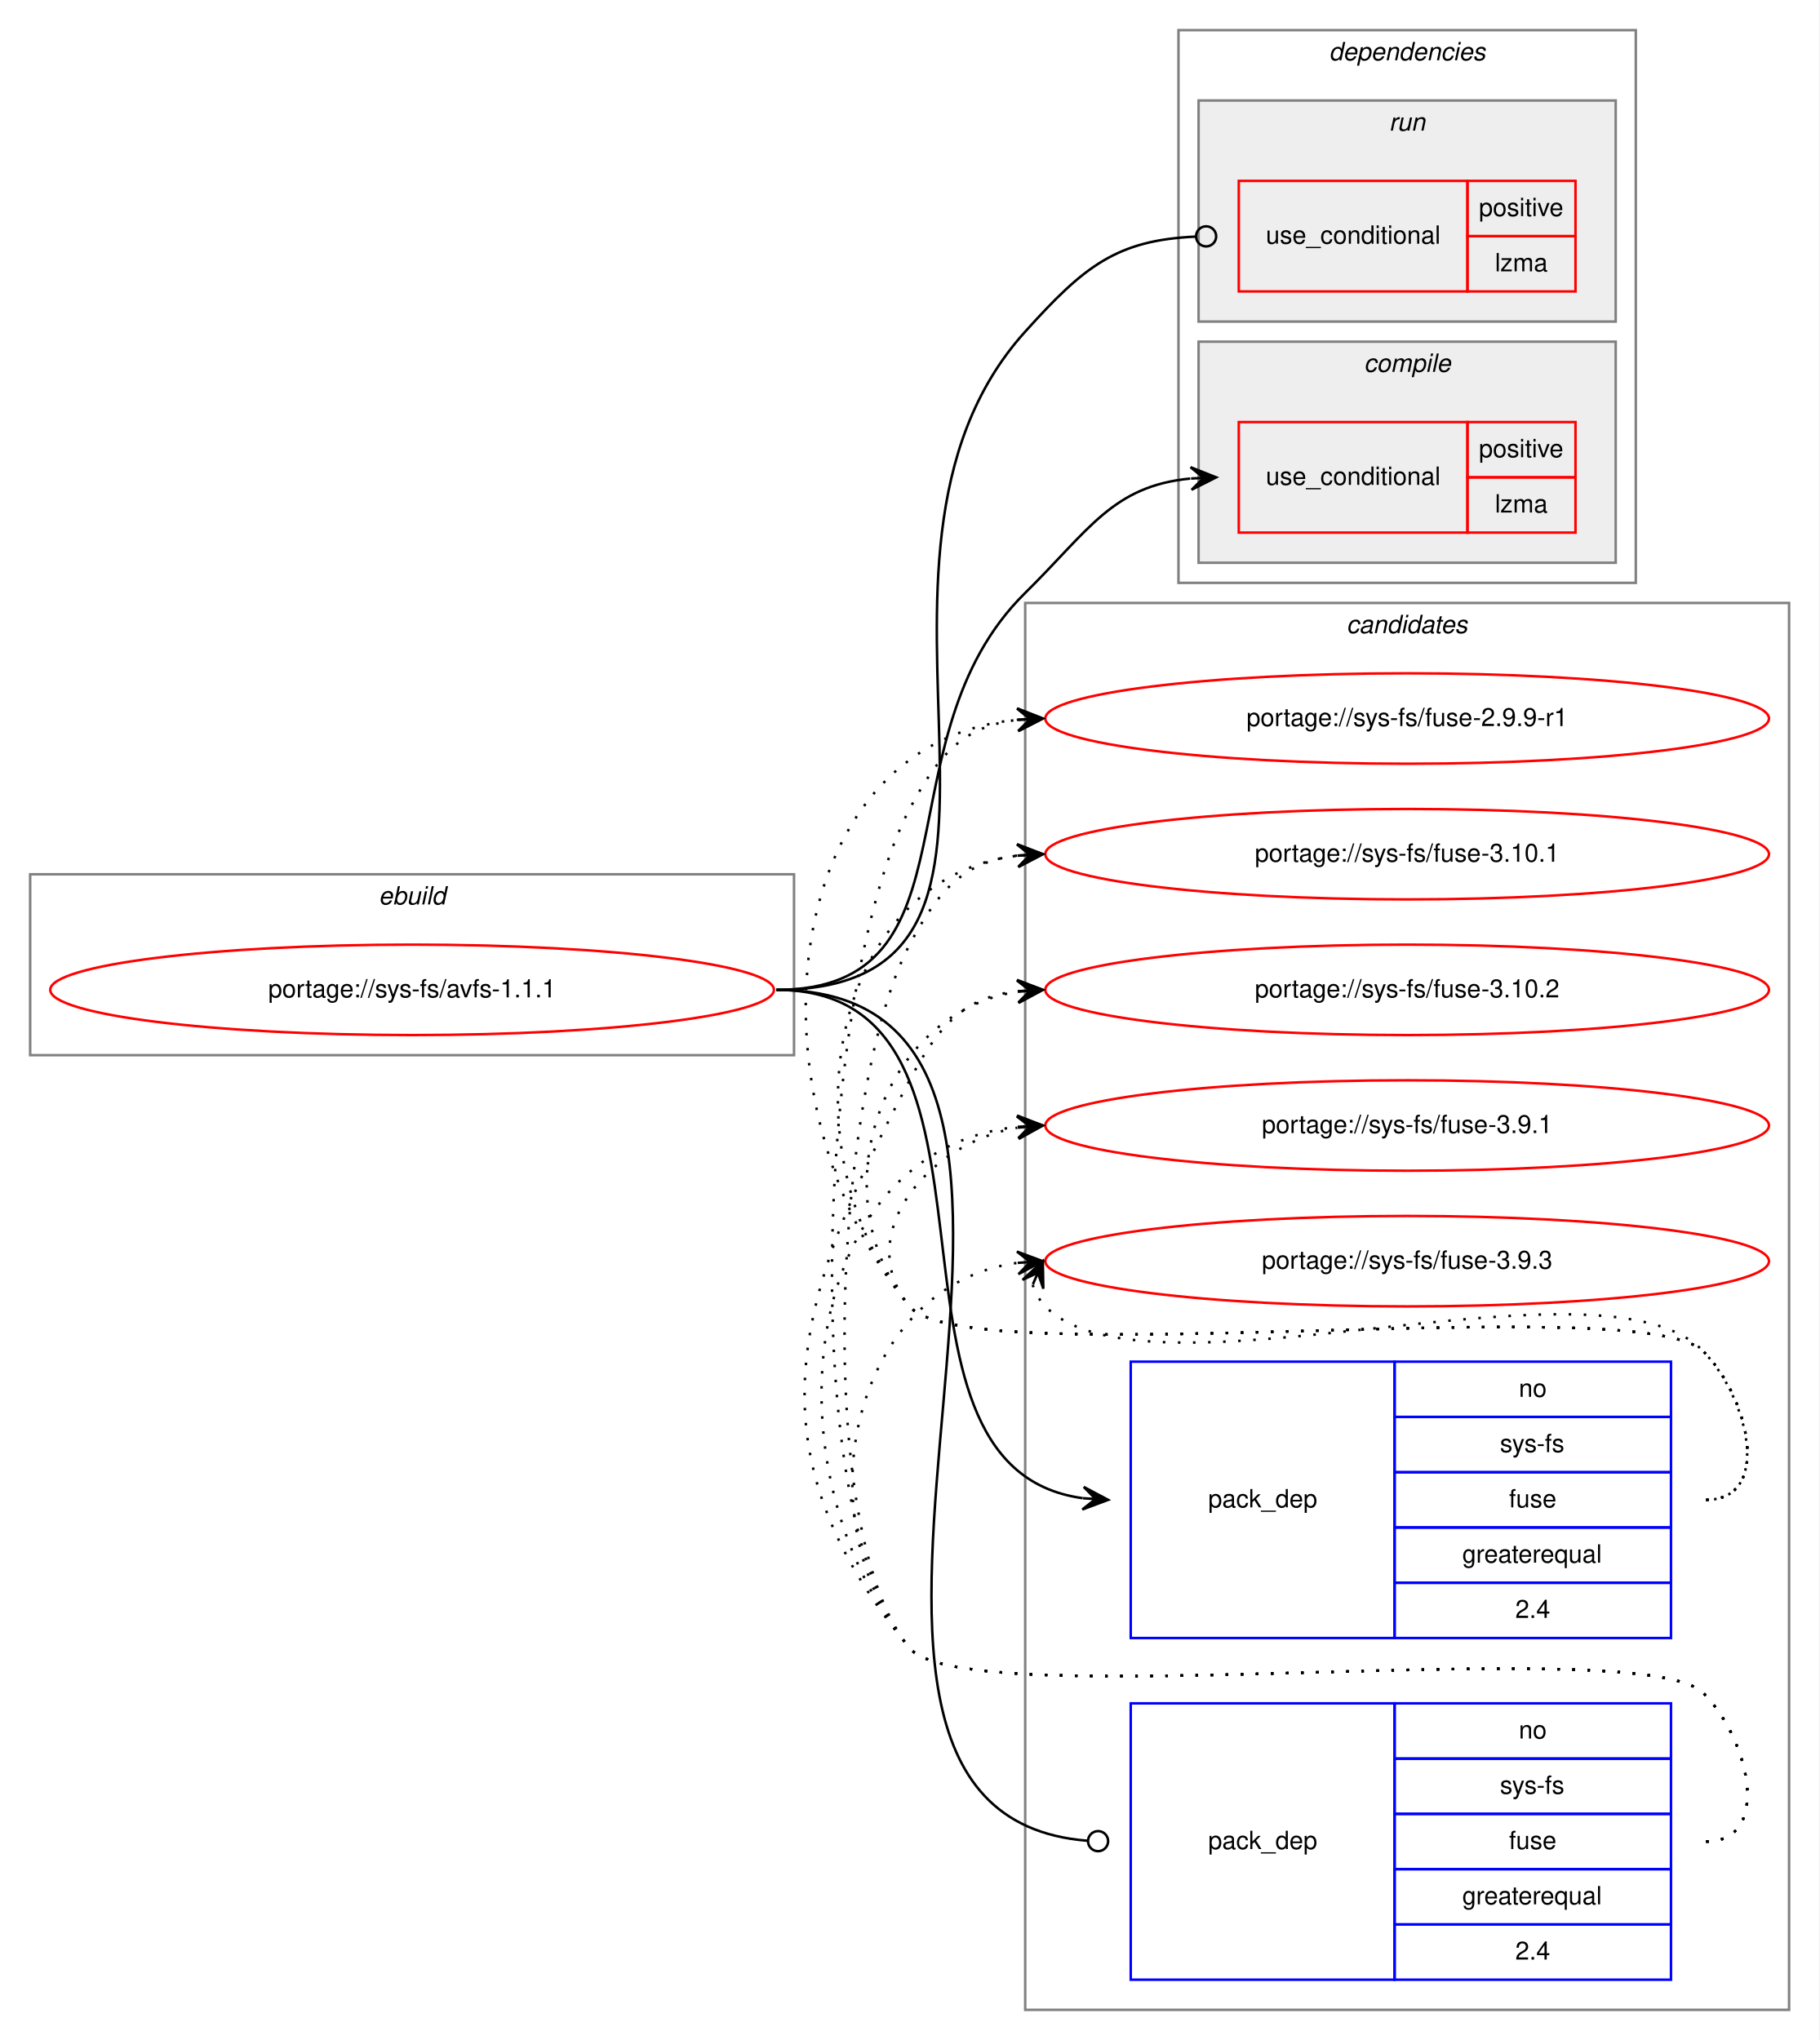
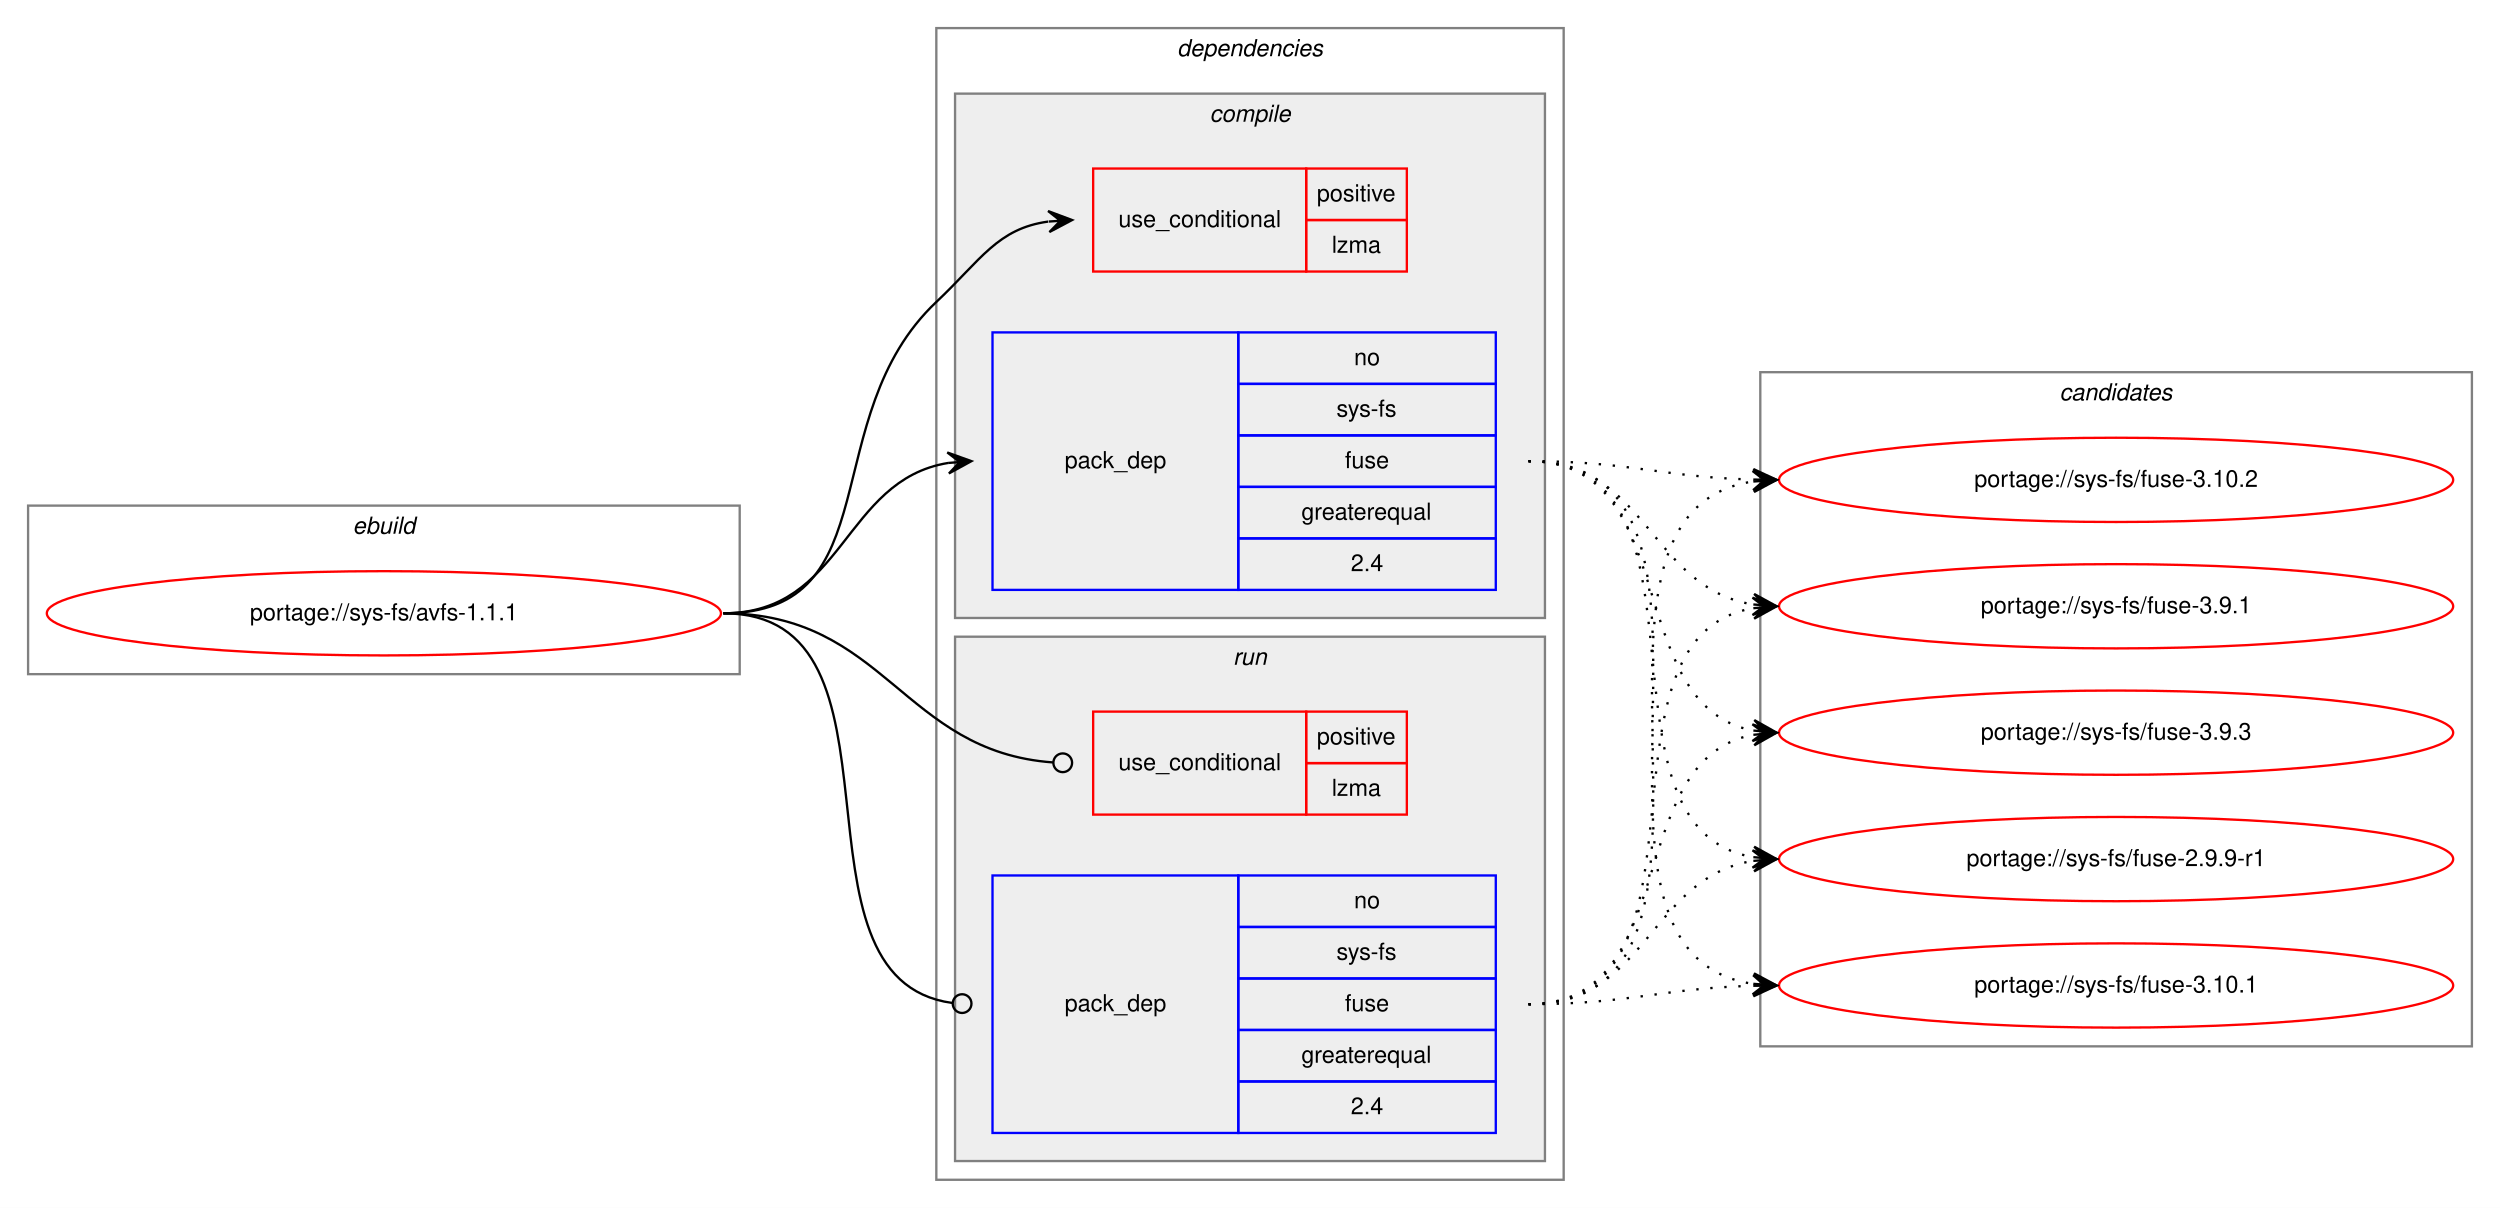
- <svg xmlns="http://www.w3.org/2000/svg" xmlns:xlink="http://www.w3.org/1999/xlink" width="724pt" height="812pt" viewBox="0.00 0.00 724.00 812.00">
-   <g id="graph0" class="graph" transform="scale(1 1) rotate(0) translate(4 808)">
-     <polygon fill="white" stroke="transparent" points="-4,4 -4,-808 720,-808 720,4 -4,4" />
-     <g id="clust10" class="cluster">
-       <polygon fill="none" stroke="gray" points="404,-8 404,-568 708,-568 708,-8 404,-8" />
-       <text text-anchor="start" x="531.82" y="-556" font-family="Helvetica,sans-Serif" font-style="italic" font-size="10.00">candidates</text>
-     </g>
+ <svg xmlns="http://www.w3.org/2000/svg" xmlns:xlink="http://www.w3.org/1999/xlink" width="1068pt" height="516pt" viewBox="0.00 0.00 1068.00 516.00">
+   <g id="graph0" class="graph" transform="scale(1 1) rotate(0) translate(4 512)">
+     <polygon fill="white" stroke="transparent" points="-4,4 -4,-512 1064,-512 1064,4 -4,4" />
    <g id="clust1" class="cluster">
-       <polygon fill="none" stroke="gray" points="8,-388 8,-460 312,-460 312,-388 8,-388" />
-       <text text-anchor="start" x="146.66" y="-448" font-family="Helvetica,sans-Serif" font-style="italic" font-size="10.00">ebuild</text>
+       <polygon fill="none" stroke="gray" points="8,-224 8,-296 312,-296 312,-224 8,-224" />
+       <text text-anchor="start" x="146.66" y="-284" font-family="Helvetica,sans-Serif" font-style="italic" font-size="10.00">ebuild</text>
    </g>
    <g id="clust2" class="cluster">
-       <polygon fill="none" stroke="gray" points="465,-576 465,-796 647,-796 647,-576 465,-576" />
-       <text text-anchor="start" x="524.88" y="-784" font-family="Helvetica,sans-Serif" font-style="italic" font-size="10.00">dependencies</text>
+       <polygon fill="none" stroke="gray" points="396,-8 396,-500 664,-500 664,-8 396,-8" />
+       <text text-anchor="start" x="498.88" y="-488" font-family="Helvetica,sans-Serif" font-style="italic" font-size="10.00">dependencies</text>
+     </g>
+     <g id="clust3" class="cluster">
+       <polygon fill="#eeeeee" stroke="gray" points="404,-248 404,-472 656,-472 656,-248 404,-248" />
+       <text text-anchor="start" x="512.78" y="-460" font-family="Helvetica,sans-Serif" font-style="italic" font-size="10.00">compile</text>
    </g>
    <g id="clust7" class="cluster">
-       <polygon fill="#eeeeee" stroke="gray" points="473,-680 473,-768 639,-768 639,-680 473,-680" />
-       <text text-anchor="start" x="548.78" y="-756" font-family="Helvetica,sans-Serif" font-style="italic" font-size="10.00">run</text>
+       <polygon fill="#eeeeee" stroke="gray" points="404,-16 404,-240 656,-240 656,-16 404,-16" />
+       <text text-anchor="start" x="522.78" y="-228" font-family="Helvetica,sans-Serif" font-style="italic" font-size="10.00">run</text>
    </g>
-     <g id="clust3" class="cluster">
-       <polygon fill="#eeeeee" stroke="gray" points="473,-584 473,-672 639,-672 639,-584 473,-584" />
-       <text text-anchor="start" x="538.78" y="-660" font-family="Helvetica,sans-Serif" font-style="italic" font-size="10.00">compile</text>
+     <g id="clust10" class="cluster">
+       <polygon fill="none" stroke="gray" points="748,-65 748,-353 1052,-353 1052,-65 748,-65" />
+       <text text-anchor="start" x="875.82" y="-341" font-family="Helvetica,sans-Serif" font-style="italic" font-size="10.00">candidates</text>
    </g>
    <g id="node1" class="node">
      <g id="a_node1">
        <a xlink:href="../sys-fs/avfs-1.1.1.svg" xlink:title="portage://sys-fs/avfs-1.1.1">
-           <ellipse fill="none" stroke="red" cx="160" cy="-414" rx="144" ry="18" />
-           <text text-anchor="middle" x="160" y="-411" font-family="Helvetica,sans-Serif" font-size="10.00">portage://sys-fs/avfs-1.1.1</text>
+           <ellipse fill="none" stroke="red" cx="160" cy="-250" rx="144" ry="18" />
+           <text text-anchor="middle" x="160" y="-247" font-family="Helvetica,sans-Serif" font-size="10.00">portage://sys-fs/avfs-1.1.1</text>
        </a>
      </g>
    </g>
    <g id="node2" class="node">
-       <polygon fill="none" stroke="red" points="489,-596 489,-640 580,-640 580,-596 489,-596" />
-       <text text-anchor="start" x="499.77" y="-615" font-family="Helvetica,sans-Serif" font-size="10.00">use_conditional</text>
-       <polygon fill="none" stroke="red" points="580,-618 580,-640 623,-640 623,-618 580,-618" />
-       <text text-anchor="start" x="584.55" y="-626" font-family="Helvetica,sans-Serif" font-size="10.00">positive</text>
-       <polygon fill="none" stroke="red" points="580,-596 580,-618 623,-618 623,-596 580,-596" />
-       <text text-anchor="start" x="590.95" y="-604" font-family="Helvetica,sans-Serif" font-size="10.00">lzma</text>
+       <polygon fill="none" stroke="red" points="463,-396 463,-440 554,-440 554,-396 463,-396" />
+       <text text-anchor="start" x="473.77" y="-415" font-family="Helvetica,sans-Serif" font-size="10.00">use_conditional</text>
+       <polygon fill="none" stroke="red" points="554,-418 554,-440 597,-440 597,-418 554,-418" />
+       <text text-anchor="start" x="558.55" y="-426" font-family="Helvetica,sans-Serif" font-size="10.00">positive</text>
+       <polygon fill="none" stroke="red" points="554,-396 554,-418 597,-418 597,-396 554,-396" />
+       <text text-anchor="start" x="564.95" y="-404" font-family="Helvetica,sans-Serif" font-size="10.00">lzma</text>
    </g>
    <g id="edge1" class="edge">
-       <path fill="none" stroke="black" d="M305,-414C387.87,-414 344.95,-513.86 404,-572 429.5,-597.11 438.77,-614.49 469.67,-617.52" />
-       <polygon fill="black" stroke="black" points="480,-618 469.8,-622.04 475.01,-617.77 470.01,-617.54 470.01,-617.54 470.01,-617.54 475.01,-617.77 470.22,-613.05 480,-618 480,-618" />
+       <path fill="none" stroke="black" d="M305,-250C376.62,-250 343.93,-333.82 396,-383 415.15,-401.09 422.14,-414.32 443.76,-417.34" />
+       <polygon fill="black" stroke="black" points="454,-418 443.73,-421.85 449.01,-417.68 444.02,-417.36 444.02,-417.36 444.02,-417.36 449.01,-417.68 444.31,-412.87 454,-418 454,-418" />
    </g>
    <g id="node3" class="node">
-       <polygon fill="none" stroke="blue" points="446,-156 446,-266 551,-266 551,-156 446,-156" />
-       <text text-anchor="start" x="476.82" y="-208" font-family="Helvetica,sans-Serif" font-size="10.00">pack_dep</text>
-       <polygon fill="none" stroke="blue" points="551,-244 551,-266 661,-266 661,-244 551,-244" />
-       <text text-anchor="start" x="600.44" y="-252" font-family="Helvetica,sans-Serif" font-size="10.00">no</text>
-       <polygon fill="none" stroke="blue" points="551,-222 551,-244 661,-244 661,-222 551,-222" />
-       <text text-anchor="start" x="592.95" y="-230" font-family="Helvetica,sans-Serif" font-size="10.00">sys-fs</text>
-       <polygon fill="none" stroke="blue" points="551,-200 551,-222 661,-222 661,-200 551,-200" />
-       <text text-anchor="start" x="596.55" y="-208" font-family="Helvetica,sans-Serif" font-size="10.00">fuse</text>
-       <polygon fill="none" stroke="blue" points="551,-178 551,-200 661,-200 661,-178 551,-178" />
-       <text text-anchor="start" x="577.94" y="-186" font-family="Helvetica,sans-Serif" font-size="10.00">greaterequal</text>
-       <polygon fill="none" stroke="blue" points="551,-156 551,-178 661,-178 661,-156 551,-156" />
-       <text text-anchor="start" x="599.05" y="-164" font-family="Helvetica,sans-Serif" font-size="10.00">2.4</text>
+       <polygon fill="none" stroke="blue" points="420,-260 420,-370 525,-370 525,-260 420,-260" />
+       <text text-anchor="start" x="450.82" y="-312" font-family="Helvetica,sans-Serif" font-size="10.00">pack_dep</text>
+       <polygon fill="none" stroke="blue" points="525,-348 525,-370 635,-370 635,-348 525,-348" />
+       <text text-anchor="start" x="574.44" y="-356" font-family="Helvetica,sans-Serif" font-size="10.00">no</text>
+       <polygon fill="none" stroke="blue" points="525,-326 525,-348 635,-348 635,-326 525,-326" />
+       <text text-anchor="start" x="566.95" y="-334" font-family="Helvetica,sans-Serif" font-size="10.00">sys-fs</text>
+       <polygon fill="none" stroke="blue" points="525,-304 525,-326 635,-326 635,-304 525,-304" />
+       <text text-anchor="start" x="570.55" y="-312" font-family="Helvetica,sans-Serif" font-size="10.00">fuse</text>
+       <polygon fill="none" stroke="blue" points="525,-282 525,-304 635,-304 635,-282 525,-282" />
+       <text text-anchor="start" x="551.94" y="-290" font-family="Helvetica,sans-Serif" font-size="10.00">greaterequal</text>
+       <polygon fill="none" stroke="blue" points="525,-260 525,-282 635,-282 635,-260 525,-260" />
+       <text text-anchor="start" x="573.05" y="-268" font-family="Helvetica,sans-Serif" font-size="10.00">2.4</text>
    </g>
    <g id="edge2" class="edge">
-       <path fill="none" stroke="black" d="M305,-414C409.05,-414 334.7,-224.26 426.9,-211.66" />
-       <polygon fill="black" stroke="black" points="437,-211 427.31,-216.14 432.01,-211.32 427.02,-211.65 427.02,-211.65 427.02,-211.65 432.01,-211.32 426.73,-207.16 437,-211 437,-211" />
+       <path fill="none" stroke="black" d="M305,-250C356.7,-250 356.07,-306.89 401.03,-314.22" />
+       <polygon fill="black" stroke="black" points="411,-315 400.68,-318.71 406.02,-314.61 401.03,-314.22 401.03,-314.22 401.03,-314.22 406.02,-314.61 401.38,-309.74 411,-315 411,-315" />
    </g>
    <g id="node4" class="node">
-       <polygon fill="none" stroke="red" points="489,-692 489,-736 580,-736 580,-692 489,-692" />
-       <text text-anchor="start" x="499.77" y="-711" font-family="Helvetica,sans-Serif" font-size="10.00">use_conditional</text>
-       <polygon fill="none" stroke="red" points="580,-714 580,-736 623,-736 623,-714 580,-714" />
-       <text text-anchor="start" x="584.55" y="-722" font-family="Helvetica,sans-Serif" font-size="10.00">positive</text>
-       <polygon fill="none" stroke="red" points="580,-692 580,-714 623,-714 623,-692 580,-692" />
-       <text text-anchor="start" x="590.95" y="-700" font-family="Helvetica,sans-Serif" font-size="10.00">lzma</text>
+       <polygon fill="none" stroke="red" points="463,-164 463,-208 554,-208 554,-164 463,-164" />
+       <text text-anchor="start" x="473.77" y="-183" font-family="Helvetica,sans-Serif" font-size="10.00">use_conditional</text>
+       <polygon fill="none" stroke="red" points="554,-186 554,-208 597,-208 597,-186 554,-186" />
+       <text text-anchor="start" x="558.55" y="-194" font-family="Helvetica,sans-Serif" font-size="10.00">positive</text>
+       <polygon fill="none" stroke="red" points="554,-164 554,-186 597,-186 597,-164 554,-164" />
+       <text text-anchor="start" x="564.95" y="-172" font-family="Helvetica,sans-Serif" font-size="10.00">lzma</text>
    </g>
    <g id="edge3" class="edge">
-       <path fill="none" stroke="black" d="M305,-414C429.48,-414 320.6,-583.59 404,-676 427.42,-701.95 440.25,-712.42 471.99,-713.83" />
-       <ellipse fill="none" stroke="black" cx="476" cy="-713.92" rx="4" ry="4" />
+       <path fill="none" stroke="black" d="M305,-250C374.26,-250 381.45,-190.9 445.85,-186.29" />
+       <ellipse fill="none" stroke="black" cx="450" cy="-186.14" rx="4" ry="4" />
    </g>
    <g id="node5" class="node">
-       <polygon fill="none" stroke="blue" points="446,-20 446,-130 551,-130 551,-20 446,-20" />
-       <text text-anchor="start" x="476.82" y="-72" font-family="Helvetica,sans-Serif" font-size="10.00">pack_dep</text>
-       <polygon fill="none" stroke="blue" points="551,-108 551,-130 661,-130 661,-108 551,-108" />
-       <text text-anchor="start" x="600.44" y="-116" font-family="Helvetica,sans-Serif" font-size="10.00">no</text>
-       <polygon fill="none" stroke="blue" points="551,-86 551,-108 661,-108 661,-86 551,-86" />
-       <text text-anchor="start" x="592.95" y="-94" font-family="Helvetica,sans-Serif" font-size="10.00">sys-fs</text>
-       <polygon fill="none" stroke="blue" points="551,-64 551,-86 661,-86 661,-64 551,-64" />
-       <text text-anchor="start" x="596.55" y="-72" font-family="Helvetica,sans-Serif" font-size="10.00">fuse</text>
-       <polygon fill="none" stroke="blue" points="551,-42 551,-64 661,-64 661,-42 551,-42" />
-       <text text-anchor="start" x="577.94" y="-50" font-family="Helvetica,sans-Serif" font-size="10.00">greaterequal</text>
-       <polygon fill="none" stroke="blue" points="551,-20 551,-42 661,-42 661,-20 551,-20" />
-       <text text-anchor="start" x="599.05" y="-28" font-family="Helvetica,sans-Serif" font-size="10.00">2.4</text>
+       <polygon fill="none" stroke="blue" points="420,-28 420,-138 525,-138 525,-28 420,-28" />
+       <text text-anchor="start" x="450.82" y="-80" font-family="Helvetica,sans-Serif" font-size="10.00">pack_dep</text>
+       <polygon fill="none" stroke="blue" points="525,-116 525,-138 635,-138 635,-116 525,-116" />
+       <text text-anchor="start" x="574.44" y="-124" font-family="Helvetica,sans-Serif" font-size="10.00">no</text>
+       <polygon fill="none" stroke="blue" points="525,-94 525,-116 635,-116 635,-94 525,-94" />
+       <text text-anchor="start" x="566.95" y="-102" font-family="Helvetica,sans-Serif" font-size="10.00">sys-fs</text>
+       <polygon fill="none" stroke="blue" points="525,-72 525,-94 635,-94 635,-72 525,-72" />
+       <text text-anchor="start" x="570.55" y="-80" font-family="Helvetica,sans-Serif" font-size="10.00">fuse</text>
+       <polygon fill="none" stroke="blue" points="525,-50 525,-72 635,-72 635,-50 525,-50" />
+       <text text-anchor="start" x="551.94" y="-58" font-family="Helvetica,sans-Serif" font-size="10.00">greaterequal</text>
+       <polygon fill="none" stroke="blue" points="525,-28 525,-50 635,-50 635,-28 525,-28" />
+       <text text-anchor="start" x="573.05" y="-36" font-family="Helvetica,sans-Serif" font-size="10.00">2.4</text>
    </g>
    <g id="edge4" class="edge">
-       <path fill="none" stroke="black" d="M305,-414C463.84,-414 281.93,-86.81 428.8,-75.31" />
-       <ellipse fill="none" stroke="black" cx="433" cy="-75.15" rx="4" ry="4" />
+       <path fill="none" stroke="black" d="M305,-250C389.99,-250 327.55,-93.91 402.75,-83.54" />
+       <ellipse fill="none" stroke="black" cx="407.01" cy="-83.26" rx="4" ry="4" />
    </g>
    <g id="node6" class="node">
      <g id="a_node6">
        <a xlink:href="../sys-fs/fuse-2.9.9-r1.svg" xlink:title="portage://sys-fs/fuse-2.9.9-r1">
-           <ellipse fill="none" stroke="red" cx="556" cy="-522" rx="144" ry="18" />
-           <text text-anchor="middle" x="556" y="-519" font-family="Helvetica,sans-Serif" font-size="10.00">portage://sys-fs/fuse-2.9.9-r1</text>
+           <ellipse fill="none" stroke="red" cx="900" cy="-145" rx="144" ry="18" />
+           <text text-anchor="middle" x="900" y="-142" font-family="Helvetica,sans-Serif" font-size="10.00">portage://sys-fs/fuse-2.9.9-r1</text>
        </a>
      </g>
    </g>
    <g id="edge5" class="edge">
-       <path fill="none" stroke="black" stroke-dasharray="1,5" d="M675,-211C701.23,-211 692.39,-251.3 674,-270 649.34,-295.07 380.35,-260.85 358,-288 292.41,-367.67 303.54,-512.3 400.98,-521.53" />
-       <polygon fill="black" stroke="black" points="411,-522 400.8,-526.03 406.01,-521.77 401.01,-521.54 401.01,-521.54 401.01,-521.54 406.01,-521.77 401.22,-517.04 411,-522 411,-522" />
+       <path fill="none" stroke="black" stroke-dasharray="1,5" d="M649,-315C734.39,-315 671.6,-158.66 744.83,-145.83" />
+       <polygon fill="black" stroke="black" points="755,-145 745.4,-150.3 750.02,-145.41 745.03,-145.82 745.03,-145.82 745.03,-145.82 750.02,-145.41 744.67,-141.33 755,-145 755,-145" />
    </g>
    <g id="node7" class="node">
      <g id="a_node7">
        <a xlink:href="../sys-fs/fuse-3.10.1.svg" xlink:title="portage://sys-fs/fuse-3.10.1">
-           <ellipse fill="none" stroke="red" cx="556" cy="-468" rx="144" ry="18" />
-           <text text-anchor="middle" x="556" y="-465" font-family="Helvetica,sans-Serif" font-size="10.00">portage://sys-fs/fuse-3.10.1</text>
+           <ellipse fill="none" stroke="red" cx="900" cy="-91" rx="144" ry="18" />
+           <text text-anchor="middle" x="900" y="-88" font-family="Helvetica,sans-Serif" font-size="10.00">portage://sys-fs/fuse-3.10.1</text>
        </a>
      </g>
    </g>
    <g id="edge6" class="edge">
-       <path fill="none" stroke="black" stroke-dasharray="1,5" d="M675,-211C701.23,-211 692.39,-251.3 674,-270 649.34,-295.07 380.35,-260.85 358,-288 307.27,-349.62 325.8,-458.16 400.59,-467.37" />
-       <polygon fill="black" stroke="black" points="411,-468 400.75,-471.89 406.01,-467.7 401.02,-467.4 401.02,-467.4 401.02,-467.4 406.01,-467.7 401.29,-462.91 411,-468 411,-468" />
+       <path fill="none" stroke="black" stroke-dasharray="1,5" d="M649,-315C755.48,-315 652.2,-105.63 744.75,-91.72" />
+       <polygon fill="black" stroke="black" points="755,-91 745.34,-96.19 750.01,-91.35 745.02,-91.71 745.02,-91.71 745.02,-91.71 750.01,-91.35 744.71,-87.22 755,-91 755,-91" />
    </g>
    <g id="node8" class="node">
      <g id="a_node8">
        <a xlink:href="../sys-fs/fuse-3.10.2.svg" xlink:title="portage://sys-fs/fuse-3.10.2">
-           <ellipse fill="none" stroke="red" cx="556" cy="-414" rx="144" ry="18" />
-           <text text-anchor="middle" x="556" y="-411" font-family="Helvetica,sans-Serif" font-size="10.00">portage://sys-fs/fuse-3.10.2</text>
+           <ellipse fill="none" stroke="red" cx="900" cy="-307" rx="144" ry="18" />
+           <text text-anchor="middle" x="900" y="-304" font-family="Helvetica,sans-Serif" font-size="10.00">portage://sys-fs/fuse-3.10.2</text>
        </a>
      </g>
    </g>
    <g id="edge7" class="edge">
-       <path fill="none" stroke="black" stroke-dasharray="1,5" d="M675,-211C701.23,-211 692.39,-251.3 674,-270 649.34,-295.07 380.35,-260.85 358,-288 321.57,-332.25 346.97,-405.14 400.97,-413.26" />
-       <polygon fill="black" stroke="black" points="411,-414 400.7,-417.75 406.01,-413.63 401.03,-413.26 401.03,-413.26 401.03,-413.26 406.01,-413.63 401.36,-408.78 411,-414 411,-414" />
+       <path fill="none" stroke="black" stroke-dasharray="1,5" d="M649,-315C692.55,-315 705.74,-308.2 744.55,-307.14" />
+       <polygon fill="black" stroke="black" points="755,-307 745.06,-311.63 750,-307.07 745,-307.13 745,-307.13 745,-307.13 750,-307.07 744.94,-302.63 755,-307 755,-307" />
    </g>
    <g id="node9" class="node">
      <g id="a_node9">
        <a xlink:href="../sys-fs/fuse-3.9.1.svg" xlink:title="portage://sys-fs/fuse-3.9.1">
-           <ellipse fill="none" stroke="red" cx="556" cy="-360" rx="144" ry="18" />
-           <text text-anchor="middle" x="556" y="-357" font-family="Helvetica,sans-Serif" font-size="10.00">portage://sys-fs/fuse-3.9.1</text>
+           <ellipse fill="none" stroke="red" cx="900" cy="-253" rx="144" ry="18" />
+           <text text-anchor="middle" x="900" y="-250" font-family="Helvetica,sans-Serif" font-size="10.00">portage://sys-fs/fuse-3.9.1</text>
        </a>
      </g>
    </g>
    <g id="edge8" class="edge">
-       <path fill="none" stroke="black" stroke-dasharray="1,5" d="M675,-211C701.23,-211 692.39,-251.3 674,-270 649.34,-295.07 380.35,-260.85 358,-288 334.91,-316.04 365.12,-352.98 400.82,-359.12" />
-       <polygon fill="black" stroke="black" points="411,-360 400.65,-363.62 406.02,-359.57 401.04,-359.14 401.04,-359.14 401.04,-359.14 406.02,-359.57 401.43,-354.65 411,-360 411,-360" />
+       <path fill="none" stroke="black" stroke-dasharray="1,5" d="M649,-315C699.95,-315 700.59,-260.96 744.86,-253.78" />
+       <polygon fill="black" stroke="black" points="755,-253 745.38,-258.26 750.01,-253.39 745.03,-253.77 745.03,-253.77 745.03,-253.77 750.01,-253.39 744.68,-249.28 755,-253 755,-253" />
    </g>
    <g id="node10" class="node">
      <g id="a_node10">
        <a xlink:href="../sys-fs/fuse-3.9.3.svg" xlink:title="portage://sys-fs/fuse-3.9.3">
-           <ellipse fill="none" stroke="red" cx="556" cy="-306" rx="144" ry="18" />
-           <text text-anchor="middle" x="556" y="-303" font-family="Helvetica,sans-Serif" font-size="10.00">portage://sys-fs/fuse-3.9.3</text>
+           <ellipse fill="none" stroke="red" cx="900" cy="-199" rx="144" ry="18" />
+           <text text-anchor="middle" x="900" y="-196" font-family="Helvetica,sans-Serif" font-size="10.00">portage://sys-fs/fuse-3.9.3</text>
        </a>
      </g>
    </g>
    <g id="edge9" class="edge">
-       <path fill="none" stroke="black" stroke-dasharray="1,5" d="M406.98,-296.58C407.95,-293.46 409.8,-290.23 412,-288 453,-246.46 633.81,-312.32 674,-270 692.06,-250.98 701.23,-211 675,-211" />
-       <polygon fill="black" stroke="black" points="411,-306 402.94,-298.57 409.04,-301.4 407.07,-296.8 407.07,-296.8 407.07,-296.8 409.04,-301.4 411.21,-295.04 411,-306 411,-306" />
+       <path fill="none" stroke="black" stroke-dasharray="1,5" d="M649,-315C715.16,-315 688.43,-210.91 744.78,-199.93" />
+       <polygon fill="black" stroke="black" points="755,-199 745.45,-204.39 750.02,-199.46 745.04,-199.91 745.04,-199.91 745.04,-199.91 750.02,-199.46 744.63,-195.43 755,-199 755,-199" />
    </g>
    <g id="edge10" class="edge">
-       <path fill="none" stroke="black" stroke-dasharray="1,5" d="M675,-75C701.23,-75 692.39,-115.3 674,-134 649.34,-159.07 380.35,-124.85 358,-152 310.82,-209.3 323.26,-420.41 358,-486 369.61,-507.92 379.6,-518.97 400.81,-521.45" />
-       <polygon fill="black" stroke="black" points="411,-522 400.77,-525.96 406.01,-521.73 401.01,-521.46 401.01,-521.46 401.01,-521.46 406.01,-521.73 401.26,-516.97 411,-522 411,-522" />
+       <path fill="none" stroke="black" stroke-dasharray="1,5" d="M649,-83C699.95,-83 700.59,-137.04 744.86,-144.22" />
+       <polygon fill="black" stroke="black" points="755,-145 744.68,-148.72 750.01,-144.61 745.03,-144.23 745.03,-144.23 745.03,-144.23 750.01,-144.61 745.38,-139.74 755,-145 755,-145" />
    </g>
    <g id="edge11" class="edge">
-       <path fill="none" stroke="black" stroke-dasharray="1,5" d="M675,-75C701.23,-75 692.39,-115.3 674,-134 649.34,-159.07 380.35,-124.85 358,-152 318.45,-200.04 328.88,-377.01 358,-432 369.61,-453.92 379.6,-464.97 400.81,-467.45" />
-       <polygon fill="black" stroke="black" points="411,-468 400.77,-471.96 406.01,-467.73 401.01,-467.46 401.01,-467.46 401.01,-467.46 406.01,-467.73 401.26,-462.97 411,-468 411,-468" />
+       <path fill="none" stroke="black" stroke-dasharray="1,5" d="M649,-83C692.55,-83 705.74,-89.8 744.55,-90.86" />
+       <polygon fill="black" stroke="black" points="755,-91 744.94,-95.37 750,-90.93 745,-90.87 745,-90.87 745,-90.87 750,-90.93 745.06,-86.37 755,-91 755,-91" />
    </g>
    <g id="edge12" class="edge">
-       <path fill="none" stroke="black" stroke-dasharray="1,5" d="M675,-75C701.23,-75 692.39,-115.3 674,-134 649.34,-159.07 380.35,-124.85 358,-152 294.16,-229.54 310.99,-289.24 358,-378 369.61,-399.92 379.6,-410.97 400.81,-413.45" />
-       <polygon fill="black" stroke="black" points="411,-414 400.77,-417.96 406.01,-413.73 401.01,-413.46 401.01,-413.46 401.01,-413.46 406.01,-413.73 401.26,-408.97 411,-414 411,-414" />
+       <path fill="none" stroke="black" stroke-dasharray="1,5" d="M649,-83C755.48,-83 652.2,-292.37 744.75,-306.28" />
+       <polygon fill="black" stroke="black" points="755,-307 744.71,-310.78 750.01,-306.65 745.02,-306.29 745.02,-306.29 745.02,-306.29 750.01,-306.65 745.34,-301.81 755,-307 755,-307" />
    </g>
    <g id="edge13" class="edge">
-       <path fill="none" stroke="black" stroke-dasharray="1,5" d="M675,-75C701.23,-75 692.39,-115.3 674,-134 649.34,-159.07 380.35,-124.85 358,-152 299.56,-222.99 314.39,-350.37 400.96,-359.48" />
-       <polygon fill="black" stroke="black" points="411,-360 400.78,-363.98 406.01,-359.74 401.01,-359.49 401.01,-359.49 401.01,-359.49 406.01,-359.74 401.24,-354.99 411,-360 411,-360" />
+       <path fill="none" stroke="black" stroke-dasharray="1,5" d="M649,-83C734.39,-83 671.6,-239.34 744.83,-252.17" />
+       <polygon fill="black" stroke="black" points="755,-253 744.67,-256.67 750.02,-252.59 745.03,-252.18 745.03,-252.18 745.03,-252.18 750.02,-252.59 745.4,-247.7 755,-253 755,-253" />
    </g>
    <g id="edge14" class="edge">
-       <path fill="none" stroke="black" stroke-dasharray="1,5" d="M675,-75C701.23,-75 692.39,-115.3 674,-134 649.34,-159.07 380.35,-124.85 358,-152 314.24,-205.15 336.19,-296.52 400.73,-305.31" />
-       <polygon fill="black" stroke="black" points="411,-306 400.72,-309.82 406.01,-305.67 401.02,-305.33 401.02,-305.33 401.02,-305.33 406.01,-305.67 401.32,-300.84 411,-306 411,-306" />
+       <path fill="none" stroke="black" stroke-dasharray="1,5" d="M649,-83C715.16,-83 688.43,-187.09 744.78,-198.07" />
+       <polygon fill="black" stroke="black" points="755,-199 744.63,-202.57 750.02,-198.54 745.04,-198.09 745.04,-198.09 745.04,-198.09 750.02,-198.54 745.45,-193.61 755,-199 755,-199" />
    </g>
  </g>
</svg>
